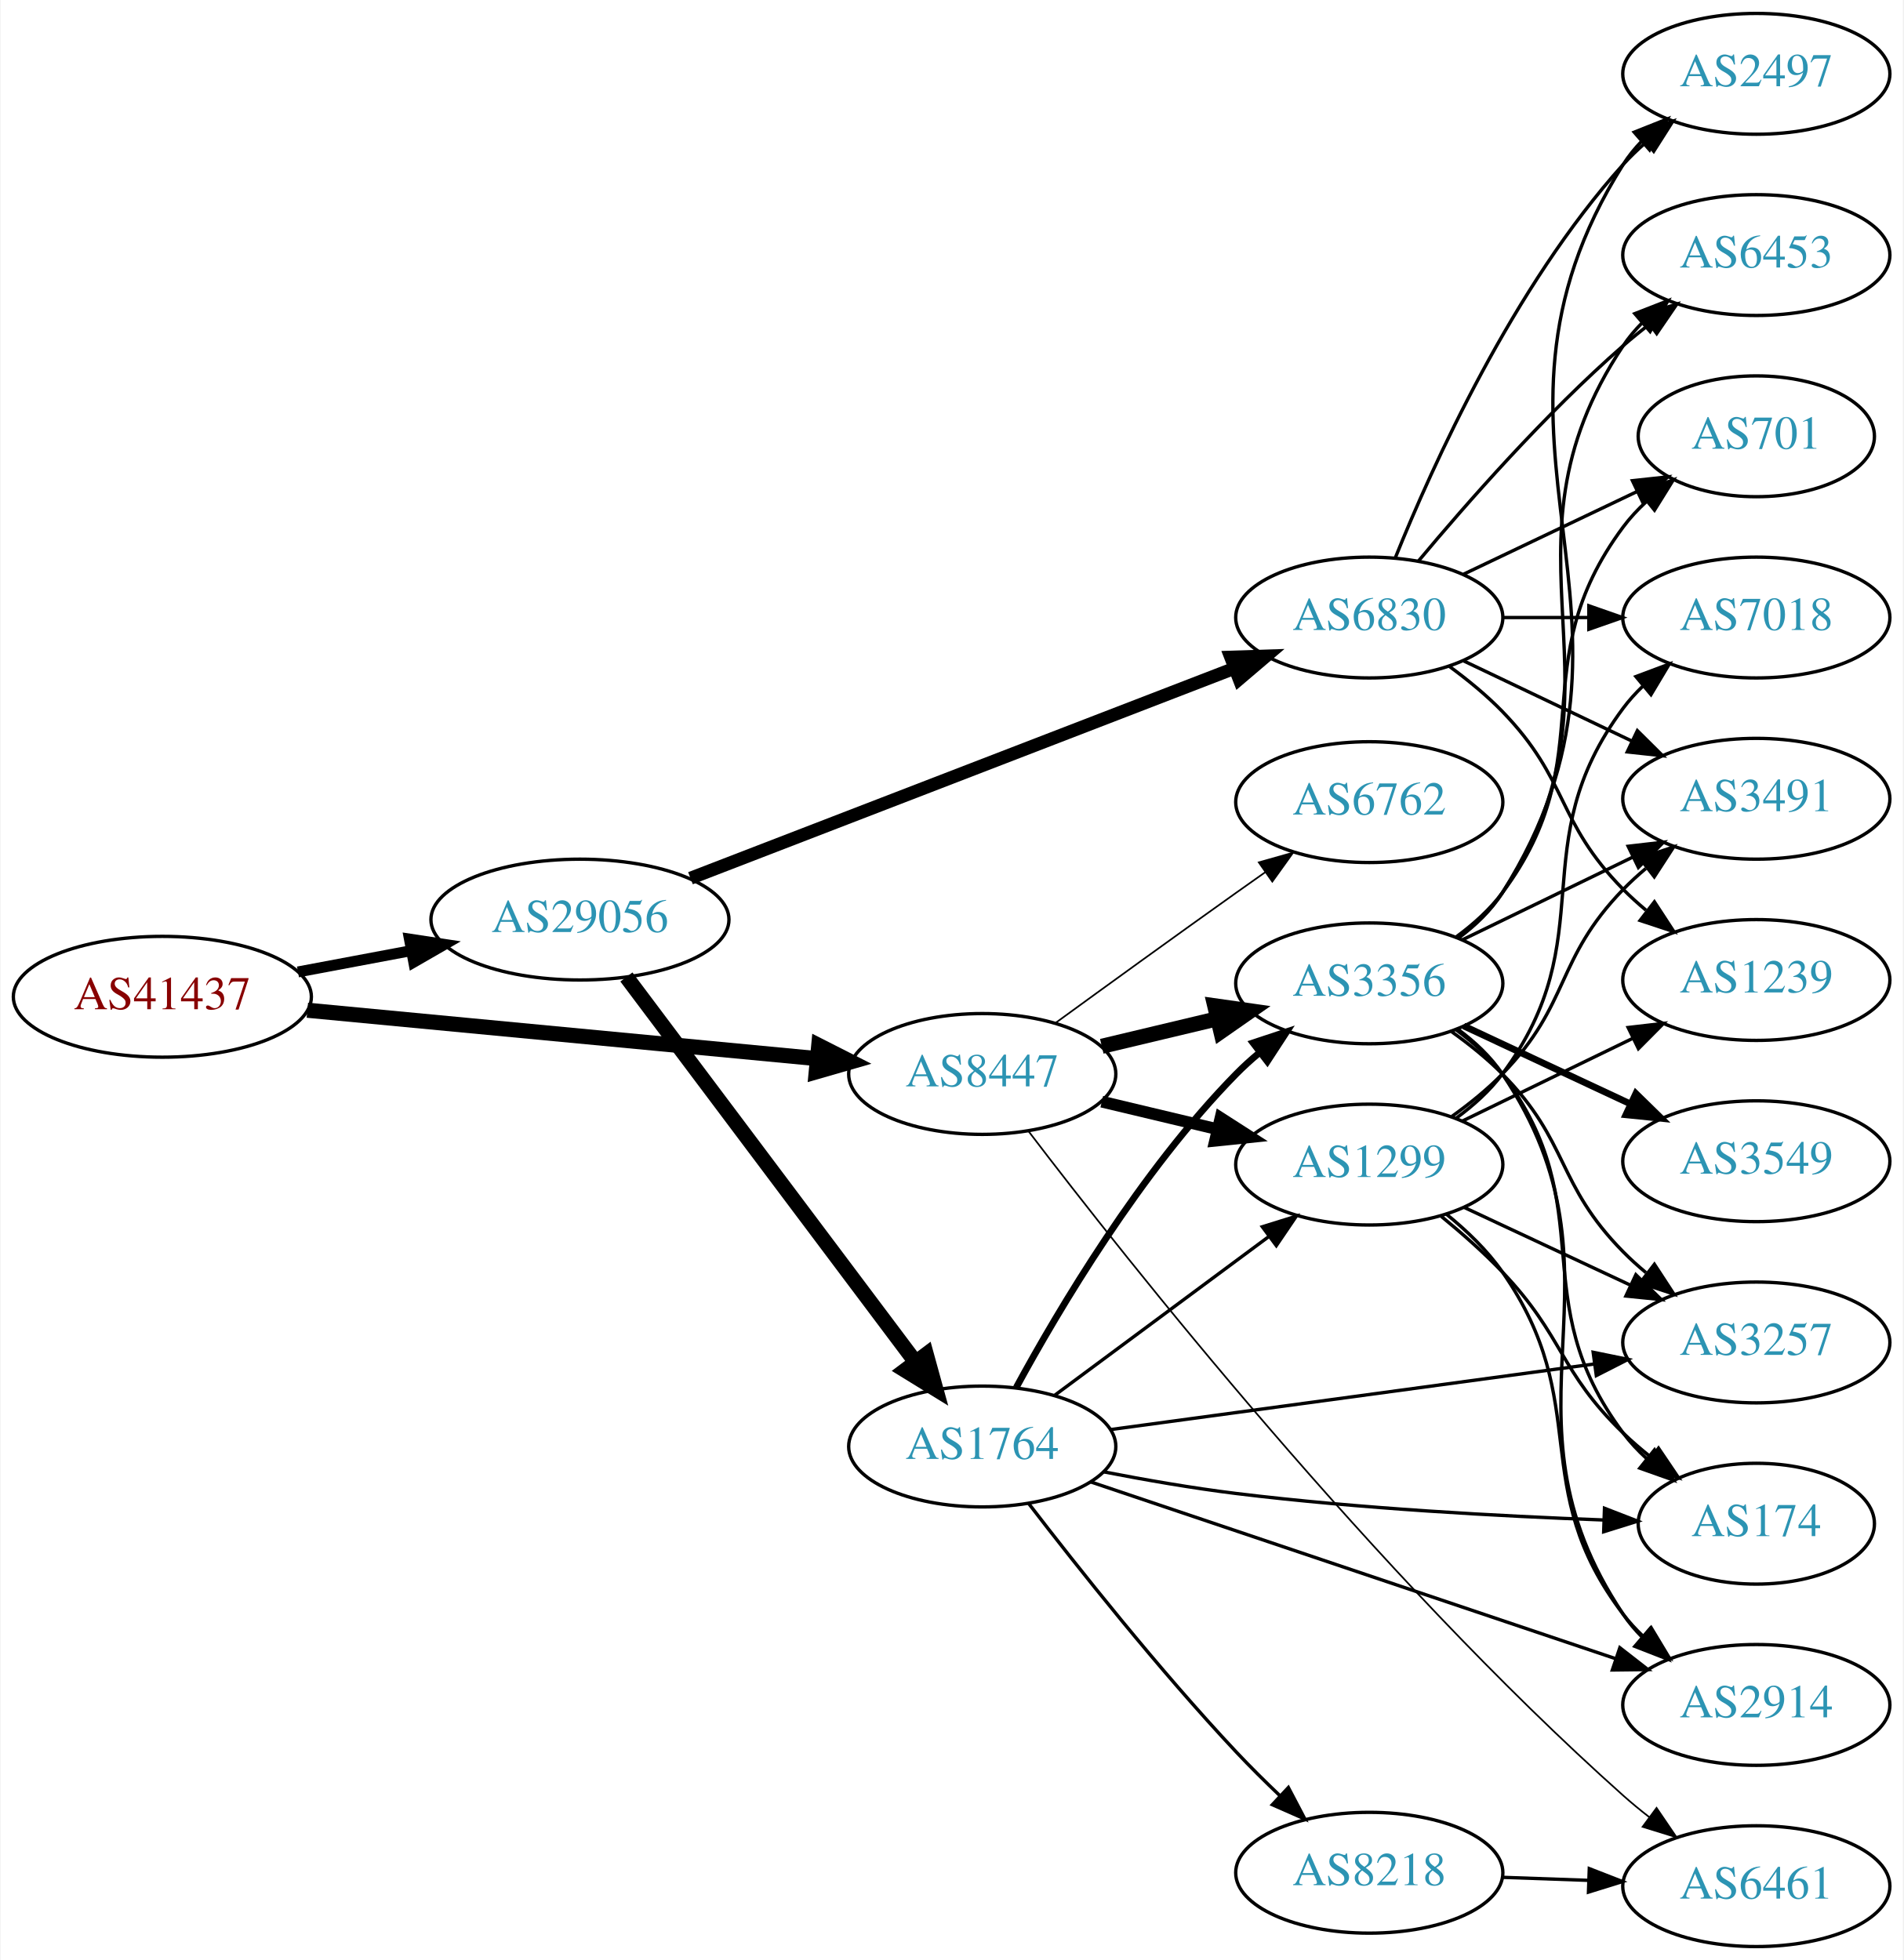
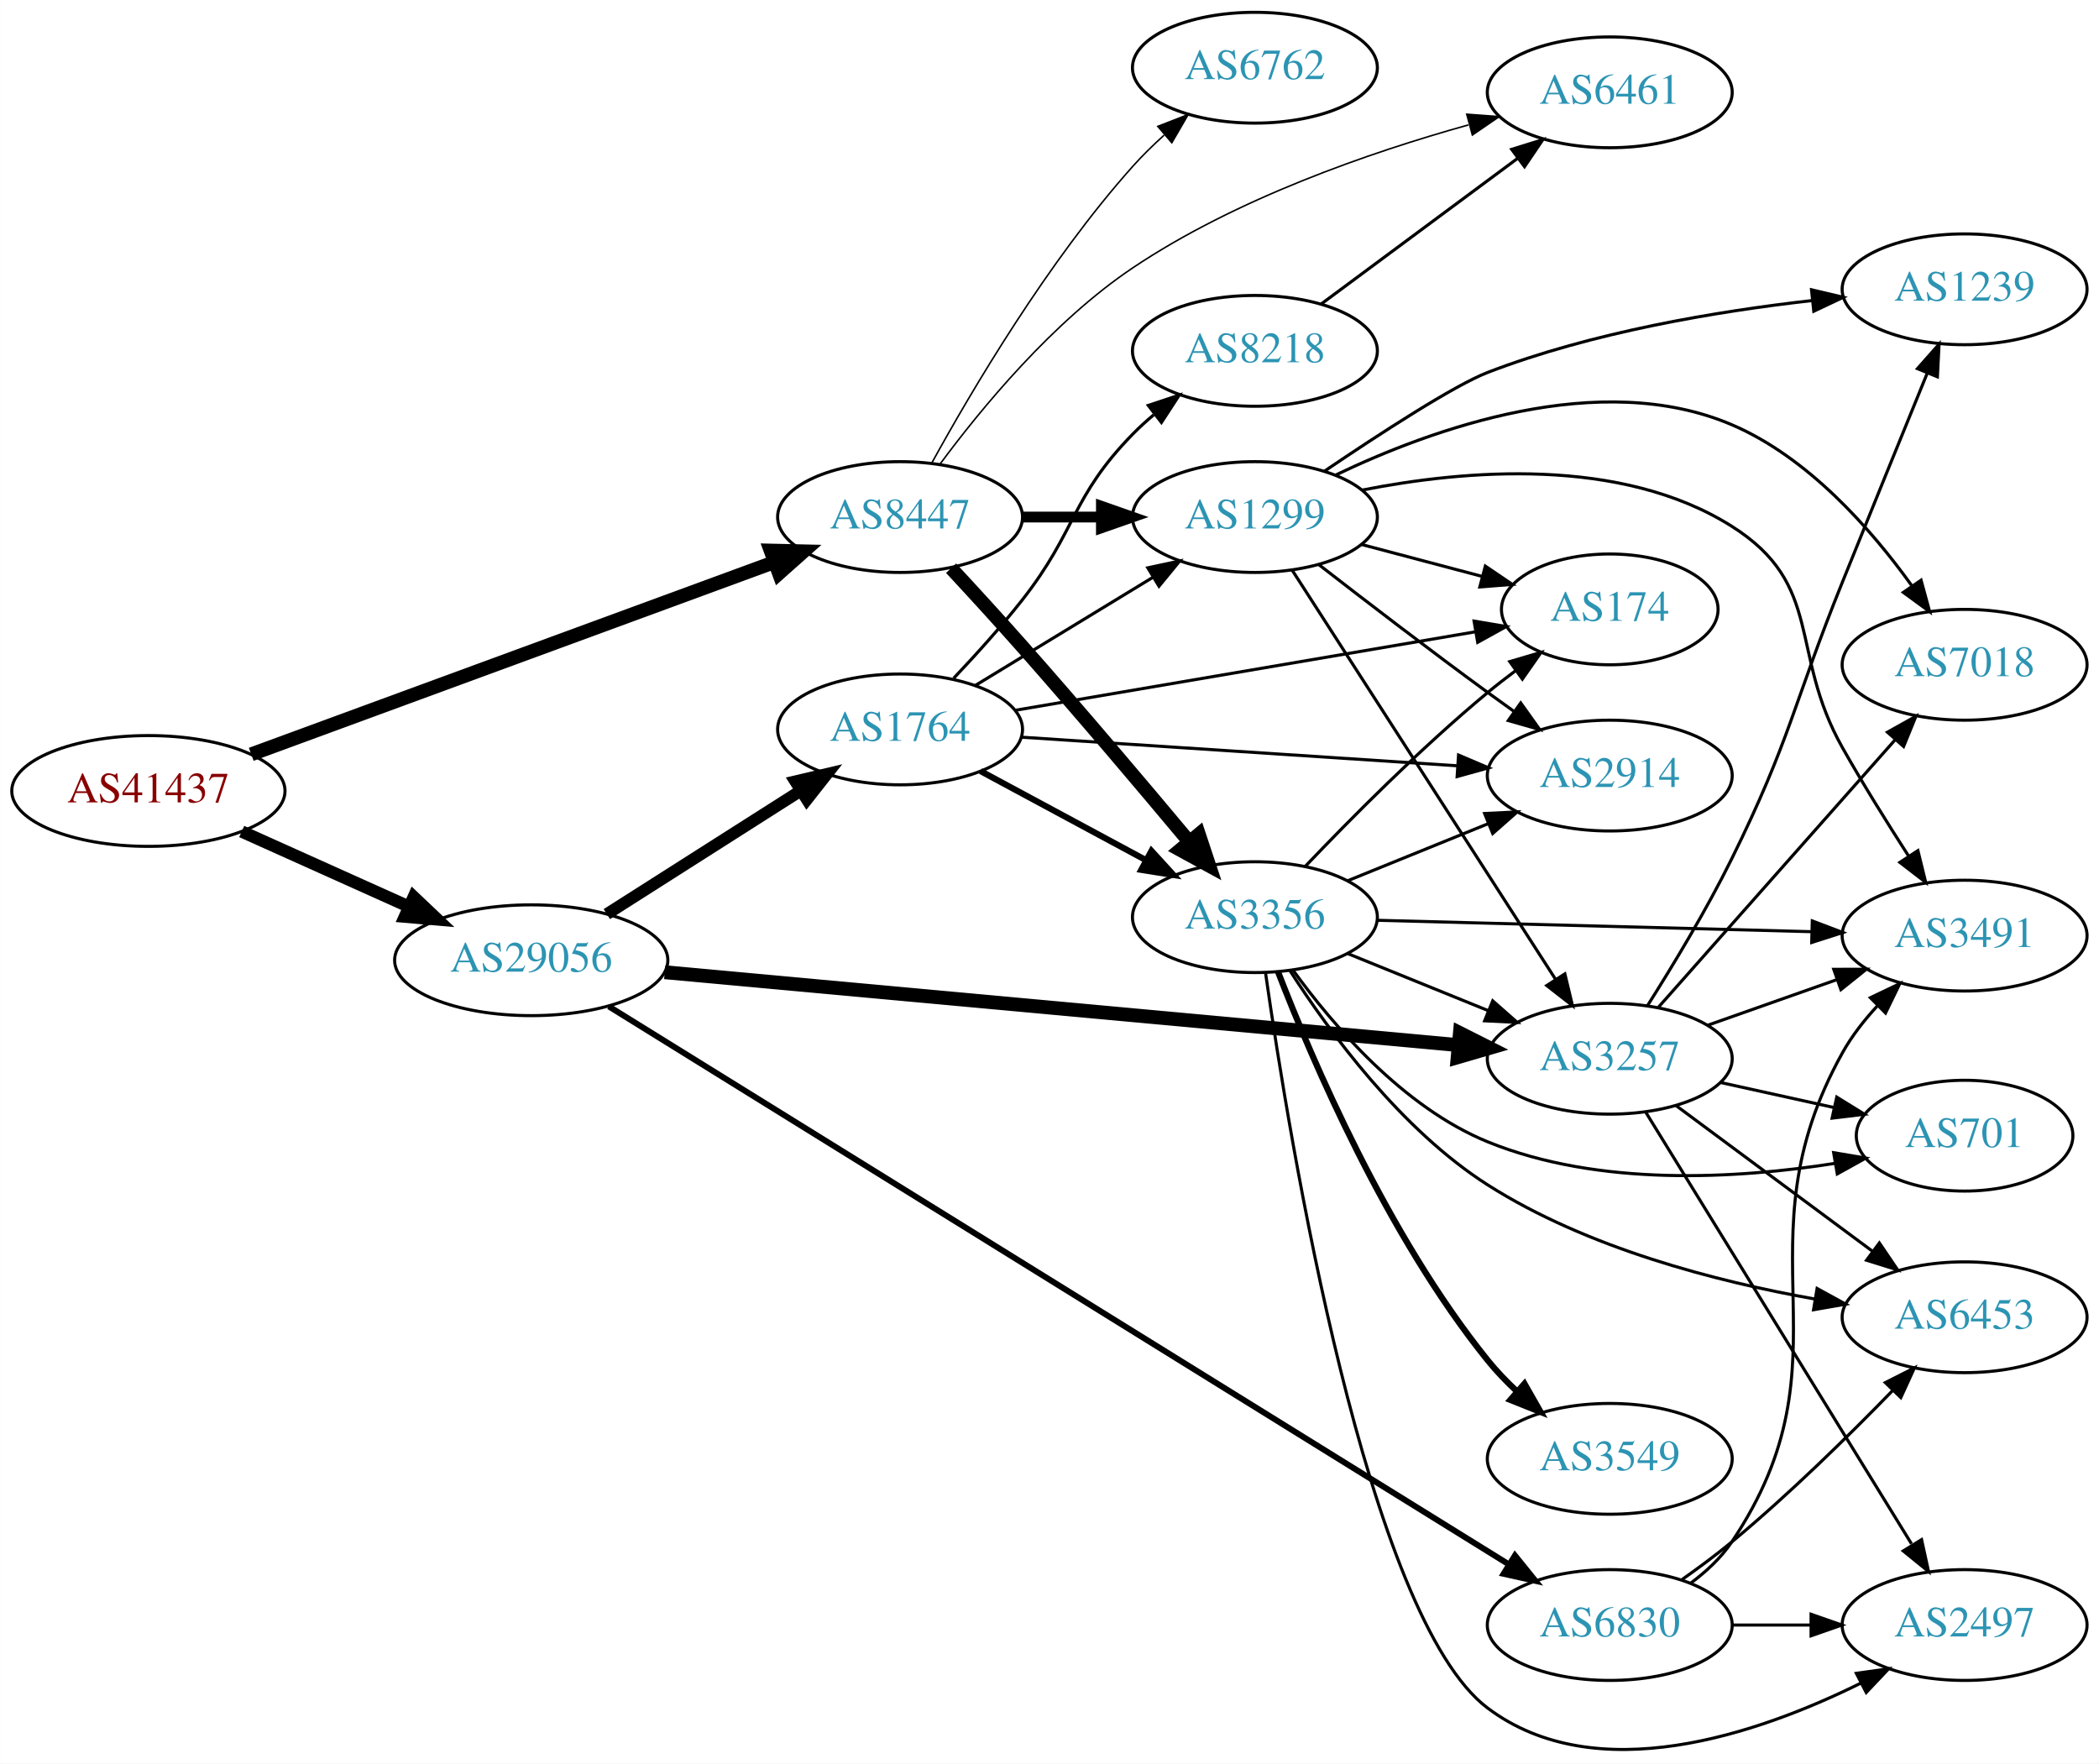
- <svg xmlns="http://www.w3.org/2000/svg" xmlns:xlink="http://www.w3.org/1999/xlink" width="567pt" height="584pt" viewBox="0.00 0.00 566.66 584.00">
-   <g id="graph0" class="graph" transform="scale(1 1) rotate(0) translate(4 580)">
-     <polygon fill="white" stroke="none" points="-4,4 -4,-580 562.663,-580 562.663,4 -4,4" />
+ <svg xmlns="http://www.w3.org/2000/svg" xmlns:xlink="http://www.w3.org/1999/xlink" width="682pt" height="573pt" viewBox="0.00 0.00 681.96 573.00">
+   <g id="graph0" class="graph" transform="scale(1 1) rotate(0) translate(4 568.999)">
+     <polygon fill="white" stroke="none" points="-4,4 -4,-568.999 677.956,-568.999 677.956,4 -4,4" />
    <g id="node1" class="node">
      <g id="a_node1">
        <a xlink:href="/asn/41437" xlink:title="AS41437 ~ KNAPP AG [AT]">
-           <ellipse fill="#ffffff" stroke="black" cx="44.196" cy="-283" rx="44.393" ry="18" />
-           <text text-anchor="middle" x="44.196" y="-279.3" font-family="Times,serif" font-size="14.00" fill="#880000">AS41437</text>
+           <ellipse fill="#ffffff" stroke="black" cx="44.196" cy="-311.999" rx="44.393" ry="18" />
+           <text text-anchor="middle" x="44.196" y="-308.299" font-family="Times,serif" font-size="14.00" fill="#880000">AS41437</text>
        </a>
      </g>
    </g>
    <g id="node2" class="node">
      <g id="a_node2">
        <a xlink:href="/asn/8447" xlink:title="AS8447 ~ A1 Telekom Austria AG [AT]">
-           <ellipse fill="#ffffff" stroke="black" cx="288.431" cy="-260" rx="39.794" ry="18" />
-           <text text-anchor="middle" x="288.431" y="-256.3" font-family="Times,serif" font-size="14.00" fill="#2c94b3">AS8447</text>
+           <ellipse fill="#ffffff" stroke="black" cx="288.431" cy="-400.999" rx="39.794" ry="18" />
+           <text text-anchor="middle" x="288.431" y="-397.299" font-family="Times,serif" font-size="14.00" fill="#2c94b3">AS8447</text>
        </a>
      </g>
    </g>
    <g id="edge1" class="edge">
-       <path fill="none" stroke="black" stroke-width="4.5" d="M87.39,-278.994C129.77,-274.97 194.983,-268.778 239.341,-264.566" />
-       <polygon fill="black" stroke="black" stroke-width="4.5" points="239.724,-268.485 249.307,-263.62 238.979,-260.645 239.724,-268.485" />
+       <path fill="none" stroke="black" stroke-width="4.5" d="M77.614,-323.909C121.544,-340.05 199.939,-368.853 247.463,-386.314" />
+       <polygon fill="black" stroke="black" stroke-width="4.5" points="246.368,-390.107 257.112,-389.859 249.084,-382.715 246.368,-390.107" />
    </g>
    <g id="node3" class="node">
      <g id="a_node3">
        <a xlink:href="/asn/29056" xlink:title="AS29056 ~ Citycom Telekommunikation GmbH [AT]">
-           <ellipse fill="#ffffff" stroke="black" cx="168.588" cy="-306" rx="44.393" ry="18" />
-           <text text-anchor="middle" x="168.588" y="-302.3" font-family="Times,serif" font-size="14.00" fill="#2c94b3">AS29056</text>
+           <ellipse fill="#ffffff" stroke="black" cx="168.588" cy="-256.999" rx="44.393" ry="18" />
+           <text text-anchor="middle" x="168.588" y="-253.299" font-family="Times,serif" font-size="14.00" fill="#2c94b3">AS29056</text>
        </a>
      </g>
    </g>
    <g id="edge2" class="edge">
-       <path fill="none" stroke="black" stroke-width="3.25" d="M84.595,-290.404C95.296,-292.415 107.019,-294.618 118.196,-296.718" />
-       <polygon fill="black" stroke="black" stroke-width="3.25" points="117.788,-300.203 128.263,-298.61 119.081,-293.323 117.788,-300.203" />
+       <path fill="none" stroke="black" stroke-width="4" d="M74.512,-298.825C90.742,-291.532 111.123,-282.373 128.673,-274.486" />
+       <polygon fill="black" stroke="black" stroke-width="4" points="130.401,-277.547 138.087,-270.256 127.531,-271.162 130.401,-277.547" />
    </g>
    <g id="node4" class="node">
      <g id="a_node4">
-         <a xlink:href="/asn/3356" xlink:title="AS3356 ~ Level 3 Parent, LLC [US]">
-           <ellipse fill="#ffffff" stroke="black" cx="403.724" cy="-287" rx="39.794" ry="18" />
-           <text text-anchor="middle" x="403.724" y="-283.3" font-family="Times,serif" font-size="14.00" fill="#2c94b3">AS3356</text>
+         <a xlink:href="/asn/6762" xlink:title="AS6762 ~ TELECOM ITALIA SPARKLE S.p.A. [IT]">
+           <ellipse fill="#ffffff" stroke="black" cx="403.724" cy="-546.999" rx="39.794" ry="18" />
+           <text text-anchor="middle" x="403.724" y="-543.299" font-family="Times,serif" font-size="14.00" fill="#2c94b3">AS6762</text>
        </a>
      </g>
    </g>
    <g id="edge3" class="edge">
-       <path fill="none" stroke="black" stroke-width="4.5" d="M324.038,-268.248C334.909,-270.838 347.064,-273.735 358.506,-276.462" />
-       <polygon fill="black" stroke="black" stroke-width="4.5" points="357.688,-280.315 368.328,-278.803 359.514,-272.654 357.688,-280.315" />
+       <path fill="none" stroke="black" stroke-width="0.5" d="M298.834,-418.745C311.734,-442.195 336.485,-484.134 364.077,-514.999 367.165,-518.453 370.638,-521.853 374.203,-525.073" />
+       <polygon fill="black" stroke="black" stroke-width="0.5" points="372.167,-527.937 382.04,-531.783 376.72,-522.62 372.167,-527.937" />
    </g>
    <g id="node5" class="node">
      <g id="a_node5">
-         <a xlink:href="/asn/6461" xlink:title="AS6461 ~ Zayo Bandwidth [US]">
-           <ellipse fill="#ffffff" stroke="black" cx="519.017" cy="-18" rx="39.794" ry="18" />
-           <text text-anchor="middle" x="519.017" y="-14.3" font-family="Times,serif" font-size="14.00" fill="#2c94b3">AS6461</text>
+         <a xlink:href="/asn/3356" xlink:title="AS3356 ~ Level 3 Parent, LLC [US]">
+           <ellipse fill="#ffffff" stroke="black" cx="403.724" cy="-270.999" rx="39.794" ry="18" />
+           <text text-anchor="middle" x="403.724" y="-267.299" font-family="Times,serif" font-size="14.00" fill="#2c94b3">AS3356</text>
        </a>
      </g>
    </g>
    <g id="edge4" class="edge">
-       <path fill="none" stroke="black" stroke-width="0.5" d="M302.268,-242.872C331.293,-204.77 405.229,-111.152 479.37,-45 481.813,-42.82 484.436,-40.663 487.123,-38.573" />
-       <polygon fill="black" stroke="black" stroke-width="0.5" points="489.301,-41.316 495.261,-32.556 485.14,-35.687 489.301,-41.316" />
+       <path fill="none" stroke="black" stroke-width="4.5" d="M305.008,-384.381C312.116,-376.719 320.598,-367.464 328.077,-358.999 346.659,-337.969 367.255,-313.605 382.098,-295.853" />
+       <polygon fill="black" stroke="black" stroke-width="4.5" points="385.506,-297.914 388.888,-287.713 379.459,-292.87 385.506,-297.914" />
    </g>
    <g id="node6" class="node">
      <g id="a_node6">
-         <a xlink:href="/asn/6762" xlink:title="AS6762 ~ TELECOM ITALIA SPARKLE S.p.A. [IT]">
-           <ellipse fill="#ffffff" stroke="black" cx="403.724" cy="-341" rx="39.794" ry="18" />
-           <text text-anchor="middle" x="403.724" y="-337.3" font-family="Times,serif" font-size="14.00" fill="#2c94b3">AS6762</text>
+         <a xlink:href="/asn/6461" xlink:title="AS6461 ~ Zayo Bandwidth [US]">
+           <ellipse fill="#ffffff" stroke="black" cx="519.017" cy="-538.999" rx="39.794" ry="18" />
+           <text text-anchor="middle" x="519.017" y="-535.299" font-family="Times,serif" font-size="14.00" fill="#2c94b3">AS6461</text>
        </a>
      </g>
    </g>
    <g id="edge5" class="edge">
-       <path fill="none" stroke="black" stroke-width="0.5" d="M310.279,-275.222C325.213,-286.091 345.827,-301.025 364.077,-314 366.898,-316.005 369.841,-318.085 372.789,-320.159" />
-       <polygon fill="black" stroke="black" stroke-width="0.5" points="370.816,-323.05 381.013,-325.926 374.835,-317.319 370.816,-323.05" />
+       <path fill="none" stroke="black" stroke-width="0.5" d="M301.329,-418.099C314.717,-436.208 338.024,-464.54 364.077,-481.999 397.509,-504.403 440.9,-519.435 473.089,-528.41" />
+       <polygon fill="black" stroke="black" stroke-width="0.5" points="472.554,-531.89 483.12,-531.113 474.375,-525.131 472.554,-531.89" />
    </g>
    <g id="node7" class="node">
      <g id="a_node7">
        <a xlink:href="/asn/1299" xlink:title="AS1299 ~ Telia Carrier [EU]">
-           <ellipse fill="#ffffff" stroke="black" cx="403.724" cy="-233" rx="39.794" ry="18" />
-           <text text-anchor="middle" x="403.724" y="-229.3" font-family="Times,serif" font-size="14.00" fill="#2c94b3">AS1299</text>
+           <ellipse fill="#ffffff" stroke="black" cx="403.724" cy="-400.999" rx="39.794" ry="18" />
+           <text text-anchor="middle" x="403.724" y="-397.299" font-family="Times,serif" font-size="14.00" fill="#2c94b3">AS1299</text>
        </a>
      </g>
    </g>
    <g id="edge6" class="edge">
-       <path fill="none" stroke="black" stroke-width="3.5" d="M324.038,-251.752C334.909,-249.162 347.064,-246.265 358.506,-243.538" />
-       <polygon fill="black" stroke="black" stroke-width="3.5" points="359.412,-246.92 368.328,-241.197 357.789,-240.111 359.412,-246.92" />
+       <path fill="none" stroke="black" stroke-width="3.5" d="M328.103,-400.999C336.306,-400.999 345.07,-400.999 353.602,-400.999" />
+       <polygon fill="black" stroke="black" stroke-width="3.5" points="353.841,-404.499 363.841,-400.999 353.841,-397.499 353.841,-404.499" />
+     </g>
+     <g id="node9" class="node">
+       <g id="a_node9">
+         <a xlink:href="/asn/3257" xlink:title="AS3257 ~ GTT [DE]">
+           <ellipse fill="#ffffff" stroke="black" cx="519.017" cy="-224.999" rx="39.794" ry="18" />
+           <text text-anchor="middle" x="519.017" y="-221.299" font-family="Times,serif" font-size="14.00" fill="#2c94b3">AS3257</text>
+         </a>
+       </g>
+     </g>
+     <g id="edge23" class="edge">
+       <path fill="none" stroke="black" stroke-width="4.5" d="M211.964,-253.107C277.085,-247.126 401.392,-235.71 469.842,-229.423" />
+       <polygon fill="black" stroke="black" stroke-width="4.5" points="470.328,-233.333 479.926,-228.497 469.608,-225.491 470.328,-233.333" />
    </g>
    <g id="node18" class="node">
      <g id="a_node18">
-         <a xlink:href="/asn/1764" xlink:title="AS1764 ~ NEXTLAYER-AS [AT]">
-           <ellipse fill="#ffffff" stroke="black" cx="288.431" cy="-149" rx="39.794" ry="18" />
-           <text text-anchor="middle" x="288.431" y="-145.3" font-family="Times,serif" font-size="14.00" fill="#2c94b3">AS1764</text>
+         <a xlink:href="/asn/6830" xlink:title="AS6830 ~ LGI-UPC [AT]">
+           <ellipse fill="#ffffff" stroke="black" cx="519.017" cy="-40.999" rx="39.794" ry="18" />
+           <text text-anchor="middle" x="519.017" y="-37.299" font-family="Times,serif" font-size="14.00" fill="#2c94b3">AS6830</text>
        </a>
      </g>
    </g>
    <g id="edge21" class="edge">
-       <path fill="none" stroke="black" stroke-width="4.5" d="M182.424,-288.899C203.232,-261.176 244.429,-206.291 268.573,-174.123" />
-       <polygon fill="black" stroke="black" stroke-width="4.5" points="271.757,-176.441 274.611,-166.08 265.459,-171.714 271.757,-176.441" />
+       <path fill="none" stroke="black" stroke-width="1.929" d="M193.812,-241.982C255.254,-203.892 417.171,-103.516 486.156,-60.75" />
+       <polygon fill="black" stroke="black" stroke-width="1.929" points="488.213,-63.593 494.869,-55.349 484.525,-57.643 488.213,-63.593" />
    </g>
    <g id="node19" class="node">
      <g id="a_node19">
-         <a xlink:href="/asn/6830" xlink:title="AS6830 ~ LGI-UPC [AT]">
-           <ellipse fill="#ffffff" stroke="black" cx="403.724" cy="-396" rx="39.794" ry="18" />
-           <text text-anchor="middle" x="403.724" y="-392.3" font-family="Times,serif" font-size="14.00" fill="#2c94b3">AS6830</text>
+         <a xlink:href="/asn/1764" xlink:title="AS1764 ~ NEXTLAYER-AS [AT]">
+           <ellipse fill="#ffffff" stroke="black" cx="288.431" cy="-331.999" rx="39.794" ry="18" />
+           <text text-anchor="middle" x="288.431" y="-328.299" font-family="Times,serif" font-size="14.00" fill="#2c94b3">AS1764</text>
        </a>
      </g>
    </g>
    <g id="edge22" class="edge">
-       <path fill="none" stroke="black" stroke-width="3.857" d="M201.516,-318.325C243.69,-334.606 317.934,-363.268 363.483,-380.852" />
-       <polygon fill="black" stroke="black" stroke-width="3.857" points="362.433,-384.198 373.022,-384.534 364.954,-377.667 362.433,-384.198" />
+       <path fill="none" stroke="black" stroke-width="3.857" d="M193.152,-271.996C211.209,-283.488 236.295,-299.454 256.051,-312.027" />
+       <polygon fill="black" stroke="black" stroke-width="3.857" points="254.393,-315.121 264.708,-317.537 258.151,-309.215 254.393,-315.121" />
    </g>
    <g id="node8" class="node">
      <g id="a_node8">
-         <a xlink:href="/asn/2914" xlink:title="AS2914 ~ NTT America, Inc. [US]">
-           <ellipse fill="#ffffff" stroke="black" cx="519.017" cy="-72" rx="39.794" ry="18" />
-           <text text-anchor="middle" x="519.017" y="-68.3" font-family="Times,serif" font-size="14.00" fill="#2c94b3">AS2914</text>
+         <a xlink:href="/asn/174" xlink:title="AS174 ~ Cogent Communications [US]">
+           <ellipse fill="#ffffff" stroke="black" cx="519.017" cy="-370.999" rx="35.194" ry="18" />
+           <text text-anchor="middle" x="519.017" y="-367.299" font-family="Times,serif" font-size="14.00" fill="#2c94b3">AS174</text>
        </a>
      </g>
    </g>
    <g id="edge7" class="edge">
-       <path fill="none" stroke="black" d="M430.038,-273.39C435.094,-269.646 439.907,-265.167 443.37,-260 484.194,-199.093 438.547,-159.907 479.37,-99 480.994,-96.578 482.914,-94.307 485.016,-92.192" />
-       <polygon fill="black" stroke="black" points="487.383,-94.773 492.703,-85.61 482.83,-89.456 487.383,-94.773" />
-     </g>
-     <g id="node9" class="node">
-       <g id="a_node9">
-         <a xlink:href="/asn/2497" xlink:title="AS2497 ~ Internet Initiative Japan Inc. [JP]">
-           <ellipse fill="#ffffff" stroke="black" cx="519.017" cy="-558" rx="39.794" ry="18" />
-           <text text-anchor="middle" x="519.017" y="-554.3" font-family="Times,serif" font-size="14.00" fill="#2c94b3">AS2497</text>
-         </a>
-       </g>
+       <path fill="none" stroke="black" d="M420.029,-287.454C434.642,-302.795 457.598,-325.955 479.37,-343.999 482.249,-346.385 485.332,-348.779 488.453,-351.103" />
+       <polygon fill="black" stroke="black" points="486.533,-354.033 496.694,-357.035 490.622,-348.352 486.533,-354.033" />
    </g>
    <g id="edge8" class="edge">
-       <path fill="none" stroke="black" d="M430.253,-300.471C435.298,-304.222 440.052,-308.739 443.37,-314 495.523,-396.69 427.217,-448.31 479.37,-531 480.926,-533.466 482.797,-535.769 484.865,-537.906" />
-       <polygon fill="black" stroke="black" points="482.644,-540.612 492.488,-544.529 487.235,-535.328 482.644,-540.612" />
+       <path fill="none" stroke="black" d="M433.9,-259.153C447.775,-253.519 464.552,-246.707 479.461,-240.653" />
+       <polygon fill="black" stroke="black" points="480.991,-243.81 488.94,-236.805 478.358,-237.324 480.991,-243.81" />
    </g>
    <g id="node10" class="node">
      <g id="a_node10">
        <a xlink:href="/asn/3491" xlink:title="AS3491 ~ PCCW Global, Inc. [US]">
-           <ellipse fill="#ffffff" stroke="black" cx="519.017" cy="-342" rx="39.794" ry="18" />
-           <text text-anchor="middle" x="519.017" y="-338.3" font-family="Times,serif" font-size="14.00" fill="#2c94b3">AS3491</text>
+           <ellipse fill="#ffffff" stroke="black" cx="634.31" cy="-264.999" rx="39.794" ry="18" />
+           <text text-anchor="middle" x="634.31" y="-261.299" font-family="Times,serif" font-size="14.00" fill="#2c94b3">AS3491</text>
        </a>
      </g>
    </g>
    <g id="edge9" class="edge">
-       <path fill="none" stroke="black" d="M431.573,-300.034C446.669,-307.363 465.714,-316.609 482.082,-324.555" />
-       <polygon fill="black" stroke="black" points="480.836,-327.841 491.361,-329.059 483.893,-321.543 480.836,-327.841" />
+       <path fill="none" stroke="black" d="M443.5,-269.981C482.45,-268.959 542.579,-267.38 584.696,-266.275" />
+       <polygon fill="black" stroke="black" points="584.82,-269.773 594.725,-266.012 584.637,-262.775 584.82,-269.773" />
    </g>
    <g id="node11" class="node">
      <g id="a_node11">
-         <a xlink:href="/asn/3257" xlink:title="AS3257 ~ GTT [DE]">
-           <ellipse fill="#ffffff" stroke="black" cx="519.017" cy="-180" rx="39.794" ry="18" />
-           <text text-anchor="middle" x="519.017" y="-176.3" font-family="Times,serif" font-size="14.00" fill="#2c94b3">AS3257</text>
+         <a xlink:href="/asn/6453" xlink:title="AS6453 ~ TATA COMMUNICATIONS (AMERICA) INC [US]">
+           <ellipse fill="#ffffff" stroke="black" cx="634.31" cy="-140.999" rx="39.794" ry="18" />
+           <text text-anchor="middle" x="634.31" y="-137.299" font-family="Times,serif" font-size="14.00" fill="#2c94b3">AS6453</text>
        </a>
      </g>
    </g>
    <g id="edge10" class="edge">
-       <path fill="none" stroke="black" d="M428.289,-272.582C433.546,-268.825 438.886,-264.544 443.37,-260 463.373,-239.733 459.368,-227.267 479.37,-207 481.472,-204.87 483.762,-202.798 486.144,-200.81" />
-       <polygon fill="black" stroke="black" points="488.66,-203.29 494.451,-194.418 484.392,-197.742 488.66,-203.29" />
+       <path fill="none" stroke="black" d="M415.124,-253.592C427.833,-233.813 451.168,-201.958 479.37,-183.999 511.579,-163.489 553.64,-152.604 585.656,-146.923" />
+       <polygon fill="black" stroke="black" points="586.383,-150.35 595.672,-145.256 585.233,-143.445 586.383,-150.35" />
    </g>
    <g id="node12" class="node">
      <g id="a_node12">
-         <a xlink:href="/asn/6453" xlink:title="AS6453 ~ TATA COMMUNICATIONS (AMERICA) INC [US]">
-           <ellipse fill="#ffffff" stroke="black" cx="519.017" cy="-504" rx="39.794" ry="18" />
-           <text text-anchor="middle" x="519.017" y="-500.3" font-family="Times,serif" font-size="14.00" fill="#2c94b3">AS6453</text>
+         <a xlink:href="/asn/701" xlink:title="AS701 ~ UUNET [US]">
+           <ellipse fill="#ffffff" stroke="black" cx="634.31" cy="-199.999" rx="35.194" ry="18" />
+           <text text-anchor="middle" x="634.31" y="-196.299" font-family="Times,serif" font-size="14.00" fill="#2c94b3">AS701</text>
        </a>
      </g>
    </g>
    <g id="edge11" class="edge">
-       <path fill="none" stroke="black" d="M430.048,-300.604C435.103,-304.348 439.914,-308.828 443.37,-314 484.596,-375.682 438.144,-415.318 479.37,-477 480.99,-479.424 482.908,-481.697 485.009,-483.812" />
-       <polygon fill="black" stroke="black" points="482.822,-486.547 492.693,-490.396 487.377,-481.232 482.822,-486.547" />
+       <path fill="none" stroke="black" d="M416.051,-253.84C428.95,-236.025 451.843,-209.222 479.37,-197.999 515.438,-183.294 560.326,-185.979 592.305,-191.02" />
+       <polygon fill="black" stroke="black" points="591.759,-194.478 602.207,-192.721 592.943,-187.579 591.759,-194.478" />
    </g>
    <g id="node13" class="node">
      <g id="a_node13">
        <a xlink:href="/asn/3549" xlink:title="AS3549 ~ Level 3 Parent, LLC [US]">
-           <ellipse fill="#ffffff" stroke="black" cx="519.017" cy="-234" rx="39.794" ry="18" />
-           <text text-anchor="middle" x="519.017" y="-230.3" font-family="Times,serif" font-size="14.00" fill="#2c94b3">AS3549</text>
+           <ellipse fill="#ffffff" stroke="black" cx="519.017" cy="-94.999" rx="39.794" ry="18" />
+           <text text-anchor="middle" x="519.017" y="-91.299" font-family="Times,serif" font-size="14.00" fill="#2c94b3">AS3549</text>
        </a>
      </g>
    </g>
    <g id="edge12" class="edge">
-       <path fill="none" stroke="black" stroke-width="2" d="M431.86,-274.305C446.745,-267.342 465.401,-258.615 481.543,-251.063" />
-       <polygon fill="black" stroke="black" stroke-width="2" points="483.134,-254.183 490.709,-246.775 480.168,-247.842 483.134,-254.183" />
+       <path fill="none" stroke="black" stroke-width="2" d="M411.217,-253.271C422.246,-224.692 446.665,-167.548 479.37,-126.999 482.216,-123.471 485.501,-120.055 488.93,-116.852" />
+       <polygon fill="black" stroke="black" stroke-width="2" points="491.306,-119.423 496.55,-110.217 486.71,-114.144 491.306,-119.423" />
    </g>
    <g id="node14" class="node">
      <g id="a_node14">
-         <a xlink:href="/asn/174" xlink:title="AS174 ~ Cogent Communications [US]">
-           <ellipse fill="#ffffff" stroke="black" cx="519.017" cy="-126" rx="35.194" ry="18" />
-           <text text-anchor="middle" x="519.017" y="-122.3" font-family="Times,serif" font-size="14.00" fill="#2c94b3">AS174</text>
+         <a xlink:href="/asn/2914" xlink:title="AS2914 ~ NTT America, Inc. [US]">
+           <ellipse fill="#ffffff" stroke="black" cx="519.017" cy="-316.999" rx="39.794" ry="18" />
+           <text text-anchor="middle" x="519.017" y="-313.299" font-family="Times,serif" font-size="14.00" fill="#2c94b3">AS2914</text>
        </a>
      </g>
    </g>
    <g id="edge13" class="edge">
-       <path fill="none" stroke="black" d="M429.644,-273.111C434.721,-269.381 439.642,-264.979 443.37,-260 473.446,-219.838 449.295,-193.162 479.37,-153 481.382,-150.314 483.74,-147.796 486.283,-145.46" />
-       <polygon fill="black" stroke="black" points="488.697,-148.01 494.301,-139.019 484.313,-142.553 488.697,-148.01" />
+       <path fill="none" stroke="black" d="M433.9,-282.845C447.775,-288.479 464.552,-295.291 479.461,-301.344" />
+       <polygon fill="black" stroke="black" points="478.358,-304.674 488.94,-305.193 480.991,-298.188 478.358,-304.674" />
    </g>
    <g id="node15" class="node">
      <g id="a_node15">
-         <a xlink:href="/asn/701" xlink:title="AS701 ~ UUNET [US]">
-           <ellipse fill="#ffffff" stroke="black" cx="519.017" cy="-450" rx="35.194" ry="18" />
-           <text text-anchor="middle" x="519.017" y="-446.3" font-family="Times,serif" font-size="14.00" fill="#2c94b3">AS701</text>
+         <a xlink:href="/asn/2497" xlink:title="AS2497 ~ Internet Initiative Japan Inc. [JP]">
+           <ellipse fill="#ffffff" stroke="black" cx="634.31" cy="-40.999" rx="39.794" ry="18" />
+           <text text-anchor="middle" x="634.31" y="-37.299" font-family="Times,serif" font-size="14.00" fill="#2c94b3">AS2497</text>
        </a>
      </g>
    </g>
    <g id="edge14" class="edge">
-       <path fill="none" stroke="black" d="M429.665,-300.874C434.74,-304.604 439.656,-309.011 443.37,-314 473.838,-354.922 448.903,-382.078 479.37,-423 481.374,-425.692 483.728,-428.214 486.267,-430.551" />
-       <polygon fill="black" stroke="black" points="484.294,-433.456 494.28,-436.997 488.682,-428.002 484.294,-433.456" />
+       <path fill="none" stroke="black" d="M407.199,-252.696C414.88,-198.936 440.173,-43.431 479.37,-13.999 514.574,12.435 566.988,-5.483 600.657,-22.151" />
+       <polygon fill="black" stroke="black" points="599.135,-25.305 609.627,-26.782 602.347,-19.085 599.135,-25.305" />
+     </g>
+     <g id="edge18" class="edge">
+       <path fill="none" stroke="black" d="M438.409,-392.079C450.658,-388.836 464.631,-385.135 477.416,-381.75" />
+       <polygon fill="black" stroke="black" points="478.588,-385.06 487.359,-379.117 476.796,-378.293 478.588,-385.06" />
+     </g>
+     <g id="edge20" class="edge">
+       <path fill="none" stroke="black" d="M415.793,-383.803C435.76,-352.784 477.905,-287.312 501.365,-250.867" />
+       <polygon fill="black" stroke="black" points="504.433,-252.568 506.903,-242.265 498.547,-248.779 504.433,-252.568" />
    </g>
    <g id="edge17" class="edge">
-       <path fill="none" stroke="black" d="M426.74,-218.194C432.775,-213.293 438.884,-207.429 443.37,-201 470.881,-161.576 450.271,-137.267 479.37,-99 481.135,-96.679 483.157,-94.481 485.331,-92.417" />
-       <polygon fill="black" stroke="black" points="487.689,-95.009 493.15,-85.93 483.219,-89.621 487.689,-95.009" />
-     </g>
-     <g id="edge18" class="edge">
-       <path fill="none" stroke="black" d="M428.346,-247.362C433.601,-251.122 438.925,-255.418 443.37,-260 463.714,-280.968 459.027,-294.032 479.37,-315 481.454,-317.148 483.731,-319.233 486.103,-321.229" />
-       <polygon fill="black" stroke="black" points="484.342,-324.292 494.395,-327.638 488.623,-318.753 484.342,-324.292" />
-     </g>
-     <g id="edge16" class="edge">
-       <path fill="none" stroke="black" d="M431.86,-220.305C446.745,-213.342 465.401,-204.615 481.543,-197.063" />
-       <polygon fill="black" stroke="black" points="483.134,-200.183 490.709,-192.775 480.168,-193.842 483.134,-200.183" />
+       <path fill="none" stroke="black" d="M438.488,-409.747C471.729,-416.328 522.615,-420.766 558.663,-397.999 588.912,-378.894 577.067,-357.15 594.663,-325.999 601.311,-314.23 609.214,-301.555 616.135,-290.825" />
+       <polygon fill="black" stroke="black" points="619.143,-292.62 621.67,-282.331 613.278,-288.798 619.143,-292.62" />
    </g>
    <g id="edge15" class="edge">
-       <path fill="none" stroke="black" d="M425.177,-217.571C431.295,-212.566 437.841,-206.801 443.37,-201 461.768,-181.696 460.199,-171.536 479.37,-153 481.919,-150.536 484.711,-148.133 487.592,-145.84" />
-       <polygon fill="black" stroke="black" points="489.887,-148.495 495.816,-139.715 485.705,-142.881 489.887,-148.495" />
+       <path fill="none" stroke="black" d="M424.511,-385.526C439.457,-373.928 460.543,-357.755 479.37,-343.999 482.165,-341.957 485.09,-339.854 488.027,-337.764" />
+       <polygon fill="black" stroke="black" points="490.08,-340.599 496.236,-331.976 486.046,-334.878 490.08,-340.599" />
    </g>
    <g id="node16" class="node">
      <g id="a_node16">
-         <a xlink:href="/asn/1239" xlink:title="AS1239 ~ Sprint [US]">
-           <ellipse fill="#ffffff" stroke="black" cx="519.017" cy="-288" rx="39.794" ry="18" />
-           <text text-anchor="middle" x="519.017" y="-284.3" font-family="Times,serif" font-size="14.00" fill="#2c94b3">AS1239</text>
-         </a>
-       </g>
-     </g>
-     <g id="edge19" class="edge">
-       <path fill="none" stroke="black" d="M431.573,-246.034C446.669,-253.363 465.714,-262.609 482.082,-270.555" />
-       <polygon fill="black" stroke="black" points="480.836,-273.841 491.361,-275.059 483.893,-267.543 480.836,-273.841" />
+         <a xlink:href="/asn/7018" xlink:title="AS7018 ~ AT&amp;T Services, Inc. [US]">
+           <ellipse fill="#ffffff" stroke="black" cx="634.31" cy="-352.999" rx="39.794" ry="18" />
+           <text text-anchor="middle" x="634.31" y="-349.299" font-family="Times,serif" font-size="14.00" fill="#2c94b3">AS7018</text>
+         </a>
+       </g>
+     </g>
+     <g id="edge16" class="edge">
+       <path fill="none" stroke="black" d="M429.931,-414.642C461.227,-429.644 515.72,-449.342 558.663,-430.999 583.401,-420.432 603.862,-397.199 617.068,-378.822" />
+       <polygon fill="black" stroke="black" points="620.169,-380.49 622.954,-370.268 614.402,-376.522 620.169,-380.49" />
    </g>
    <g id="node17" class="node">
      <g id="a_node17">
-         <a xlink:href="/asn/7018" xlink:title="AS7018 ~ AT&amp;T Services, Inc. [US]">
-           <ellipse fill="#ffffff" stroke="black" cx="519.017" cy="-396" rx="39.794" ry="18" />
-           <text text-anchor="middle" x="519.017" y="-392.3" font-family="Times,serif" font-size="14.00" fill="#2c94b3">AS7018</text>
-         </a>
-       </g>
-     </g>
-     <g id="edge20" class="edge">
-       <path fill="none" stroke="black" d="M429.665,-246.874C434.74,-250.604 439.656,-255.011 443.37,-260 473.838,-300.922 448.903,-328.078 479.37,-369 481.112,-371.339 483.117,-373.549 485.278,-375.622" />
-       <polygon fill="black" stroke="black" points="483.154,-378.409 493.076,-382.126 487.638,-373.033 483.154,-378.409" />
+         <a xlink:href="/asn/1239" xlink:title="AS1239 ~ Sprint [US]">
+           <ellipse fill="#ffffff" stroke="black" cx="634.31" cy="-474.999" rx="39.794" ry="18" />
+           <text text-anchor="middle" x="634.31" y="-471.299" font-family="Times,serif" font-size="14.00" fill="#2c94b3">AS1239</text>
+         </a>
+       </g>
+     </g>
+     <g id="edge19" class="edge">
+       <path fill="none" stroke="black" d="M426.296,-415.895C444.23,-428.03 468.51,-443.814 479.37,-447.999 513.264,-461.059 553.804,-467.843 584.772,-471.344" />
+       <polygon fill="black" stroke="black" points="584.572,-474.842 594.883,-472.41 585.305,-467.881 584.572,-474.842" />
+     </g>
+     <g id="edge32" class="edge">
+       <path fill="none" stroke="black" d="M550.975,-235.929C563.838,-240.471 578.944,-245.804 592.681,-250.654" />
+       <polygon fill="black" stroke="black" points="591.795,-254.053 602.389,-254.082 594.125,-247.452 591.795,-254.053" />
+     </g>
+     <g id="edge33" class="edge">
+       <path fill="none" stroke="black" d="M540.533,-209.787C558.388,-196.549 584.461,-177.218 604.423,-162.416" />
+       <polygon fill="black" stroke="black" points="606.615,-165.149 612.563,-156.381 602.445,-159.526 606.615,-165.149" />
+     </g>
+     <g id="edge37" class="edge">
+       <path fill="none" stroke="black" d="M554.933,-217.294C566.615,-214.716 579.751,-211.817 591.882,-209.141" />
+       <polygon fill="black" stroke="black" points="592.77,-212.529 601.781,-206.956 591.261,-205.693 592.77,-212.529" />
+     </g>
+     <g id="edge36" class="edge">
+       <path fill="none" stroke="black" d="M530.675,-207.689C550.581,-175.36 593.517,-105.627 617.056,-67.396" />
+       <polygon fill="black" stroke="black" points="620.334,-68.748 622.597,-58.397 614.374,-65.077 620.334,-68.748" />
+     </g>
+     <g id="edge34" class="edge">
+       <path fill="none" stroke="black" d="M534.828,-241.733C554.42,-263.868 589.098,-303.048 611.638,-328.514" />
+       <polygon fill="black" stroke="black" points="609.246,-331.093 618.495,-336.261 614.488,-326.453 609.246,-331.093" />
+     </g>
+     <g id="edge35" class="edge">
+       <path fill="none" stroke="black" d="M531.274,-242.243C539.424,-255.111 550.413,-273.281 558.663,-289.999 577.73,-328.631 578.546,-340.046 594.663,-379.999 603.867,-402.814 614.393,-428.675 622.134,-447.648" />
+       <polygon fill="black" stroke="black" points="618.994,-449.216 626.013,-457.152 625.475,-446.571 618.994,-449.216" />
    </g>
    <g id="edge25" class="edge">
-       <path fill="none" stroke="black" stroke-width="2" d="M298.567,-166.598C311.172,-189.783 335.597,-231.008 364.077,-260 366.174,-262.135 368.461,-264.211 370.84,-266.201" />
-       <polygon fill="black" stroke="black" stroke-width="2" points="369.085,-269.267 379.143,-272.597 373.357,-263.722 369.085,-269.267" />
+       <path fill="none" stroke="black" d="M545.32,-54.616C550.377,-58.36 555.193,-62.837 558.663,-67.999 599.084,-128.131 559.403,-163.702 594.663,-226.999 597.655,-232.37 601.638,-237.475 605.91,-242.1" />
+       <polygon fill="black" stroke="black" points="603.689,-244.827 613.251,-249.392 608.623,-239.861 603.689,-244.827" />
+     </g>
+     <g id="edge26" class="edge">
+       <path fill="none" stroke="black" d="M542.551,-55.812C547.957,-59.617 553.622,-63.821 558.663,-67.999 577.204,-83.364 596.603,-102.44 610.977,-117.238" />
+       <polygon fill="black" stroke="black" points="608.549,-119.763 618.004,-124.544 613.594,-114.911 608.549,-119.763" />
+     </g>
+     <g id="edge24" class="edge">
+       <path fill="none" stroke="black" d="M558.689,-40.999C566.892,-40.999 575.656,-40.999 584.188,-40.999" />
+       <polygon fill="black" stroke="black" points="584.427,-44.499 594.427,-40.999 584.427,-37.499 584.427,-44.499" />
    </g>
    <g id="edge27" class="edge">
-       <path fill="none" stroke="black" d="M309.947,-164.212C327.802,-177.45 353.875,-196.781 373.837,-211.583" />
-       <polygon fill="black" stroke="black" points="371.86,-214.473 381.977,-217.618 376.029,-208.85 371.86,-214.473" />
-     </g>
-     <g id="edge23" class="edge">
-       <path fill="none" stroke="black" d="M320.735,-138.455C361.318,-124.785 432.186,-100.912 477.022,-85.809" />
-       <polygon fill="black" stroke="black" points="478.365,-89.05 486.724,-82.541 476.13,-82.416 478.365,-89.05" />
-     </g>
-     <g id="edge24" class="edge">
-       <path fill="none" stroke="black" d="M326.666,-154.05C365.935,-159.375 427.921,-167.782 470.646,-173.576" />
-       <polygon fill="black" stroke="black" points="470.418,-177.077 480.798,-174.952 471.359,-170.14 470.418,-177.077" />
+       <path fill="none" stroke="black" stroke-width="2" d="M314.574,-318.461C330.305,-309.991 350.789,-298.962 368.051,-289.668" />
+       <polygon fill="black" stroke="black" stroke-width="2" points="370.113,-292.532 377.259,-284.71 366.795,-286.369 370.113,-292.532" />
+     </g>
+     <g id="edge31" class="edge">
+       <path fill="none" stroke="black" d="M312.905,-346.296C329.615,-356.473 352.27,-370.271 370.647,-381.463" />
+       <polygon fill="black" stroke="black" points="368.918,-384.508 379.279,-386.72 372.559,-378.529 368.918,-384.508" />
+     </g>
+     <g id="edge30" class="edge">
+       <path fill="none" stroke="black" d="M325.904,-338.222C366.629,-345.17 432.459,-356.402 475.491,-363.743" />
+       <polygon fill="black" stroke="black" points="474.93,-367.198 485.376,-365.43 476.108,-360.298 474.93,-367.198" />
    </g>
    <g id="edge28" class="edge">
-       <path fill="none" stroke="black" d="M324.601,-141.453C337.022,-139.041 351.121,-136.587 364.077,-135 400.843,-130.496 442.834,-128.232 473.662,-127.102" />
-       <polygon fill="black" stroke="black" points="473.791,-130.599 483.665,-126.76 473.552,-123.603 473.791,-130.599" />
+       <path fill="none" stroke="black" d="M327.691,-329.488C366.672,-326.93 427.25,-322.955 469.561,-320.179" />
+       <polygon fill="black" stroke="black" points="469.882,-323.665 479.632,-319.518 469.424,-316.68 469.882,-323.665" />
    </g>
    <g id="node20" class="node">
      <g id="a_node20">
        <a xlink:href="/asn/8218" xlink:title="AS8218 ~ legacy Neotelecoms [FR]">
-           <ellipse fill="#ffffff" stroke="black" cx="403.724" cy="-22" rx="39.794" ry="18" />
-           <text text-anchor="middle" x="403.724" y="-18.3" font-family="Times,serif" font-size="14.00" fill="#2c94b3">AS8218</text>
-         </a>
-       </g>
-     </g>
-     <g id="edge26" class="edge">
-       <path fill="none" stroke="black" d="M302.273,-131.996C316.66,-113.278 340.999,-82.579 364.077,-58 368.179,-53.632 372.704,-49.148 377.17,-44.893" />
-       <polygon fill="black" stroke="black" points="379.624,-47.39 384.544,-38.007 374.847,-42.274 379.624,-47.39" />
+           <ellipse fill="#ffffff" stroke="black" cx="403.724" cy="-454.999" rx="39.794" ry="18" />
+           <text text-anchor="middle" x="403.724" y="-451.299" font-family="Times,serif" font-size="14.00" fill="#2c94b3">AS8218</text>
+         </a>
+       </g>
    </g>
    <g id="edge29" class="edge">
-       <path fill="none" stroke="black" d="M411.472,-413.787C422.523,-441.243 446.576,-494.578 479.37,-531 481.373,-533.224 483.591,-535.363 485.924,-537.397" />
-       <polygon fill="black" stroke="black" points="484.122,-540.433 494.143,-543.873 488.454,-534.935 484.122,-540.433" />
-     </g>
-     <g id="edge32" class="edge">
-       <path fill="none" stroke="black" d="M431.86,-383.066C446.854,-375.919 465.675,-366.948 481.898,-359.215" />
-       <polygon fill="black" stroke="black" points="483.581,-362.291 491.102,-354.829 480.569,-355.972 483.581,-362.291" />
-     </g>
-     <g id="edge30" class="edge">
-       <path fill="none" stroke="black" d="M418.354,-412.817C432.636,-429.929 456.183,-456.745 479.37,-477 481.836,-479.154 484.475,-481.294 487.172,-483.372" />
-       <polygon fill="black" stroke="black" points="485.197,-486.264 495.326,-489.37 489.345,-480.625 485.197,-486.264" />
-     </g>
-     <g id="edge34" class="edge">
-       <path fill="none" stroke="black" d="M431.86,-408.934C447.292,-416.29 466.778,-425.577 483.313,-433.459" />
-       <polygon fill="black" stroke="black" points="482.121,-436.768 492.654,-437.911 485.133,-430.449 482.121,-436.768" />
-     </g>
-     <g id="edge31" class="edge">
-       <path fill="none" stroke="black" d="M427.459,-381.536C432.974,-377.502 438.64,-372.876 443.37,-368 463.198,-347.562 459.368,-335.267 479.37,-315 481.472,-312.87 483.762,-310.798 486.144,-308.81" />
-       <polygon fill="black" stroke="black" points="488.66,-311.29 494.451,-302.418 484.392,-305.742 488.66,-311.29" />
-     </g>
-     <g id="edge33" class="edge">
-       <path fill="none" stroke="black" d="M443.396,-396C451.599,-396 460.363,-396 468.895,-396" />
-       <polygon fill="black" stroke="black" points="469.134,-399.5 479.134,-396 469.134,-392.5 469.134,-399.5" />
-     </g>
-     <g id="edge35" class="edge">
-       <path fill="none" stroke="black" d="M443.396,-20.635C451.599,-20.345 460.363,-20.036 468.895,-19.734" />
-       <polygon fill="black" stroke="black" points="469.264,-23.224 479.134,-19.373 469.017,-16.228 469.264,-23.224" />
+       <path fill="none" stroke="black" d="M305.85,-348.632C312.967,-356.142 321.221,-365.272 328.077,-373.999 345.897,-396.681 343.905,-407.382 364.077,-427.999 366.17,-430.138 368.453,-432.217 370.83,-434.209" />
+       <polygon fill="black" stroke="black" points="369.074,-437.274 379.13,-440.609 373.349,-431.731 369.074,-437.274" />
+     </g>
+     <g id="edge38" class="edge">
+       <path fill="none" stroke="black" d="M425.24,-470.211C443.095,-483.449 469.168,-502.78 489.13,-517.581" />
+       <polygon fill="black" stroke="black" points="487.153,-520.472 497.27,-523.616 491.322,-514.849 487.153,-520.472" />
    </g>
  </g>
</svg>
